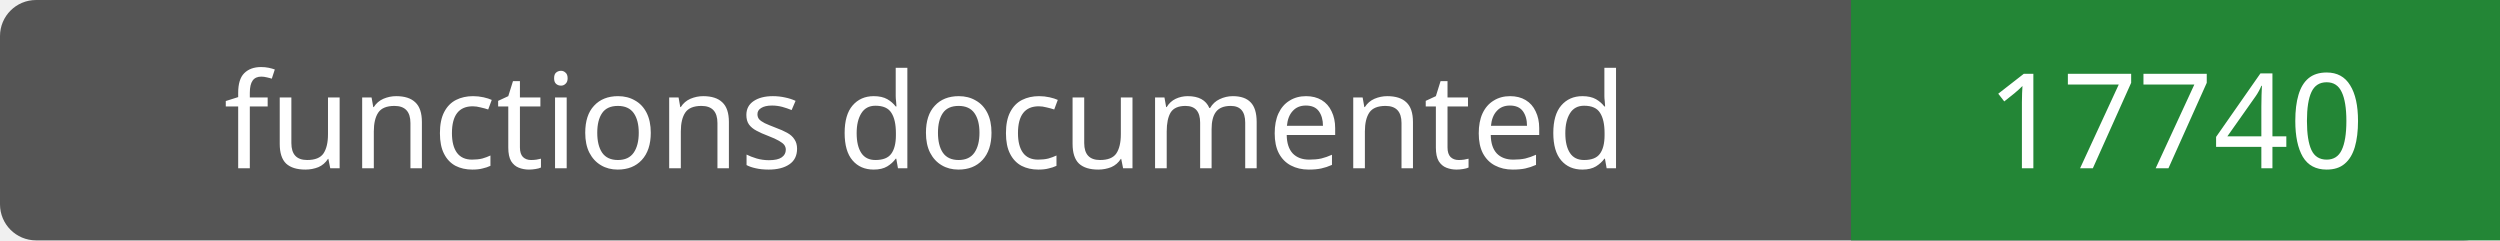
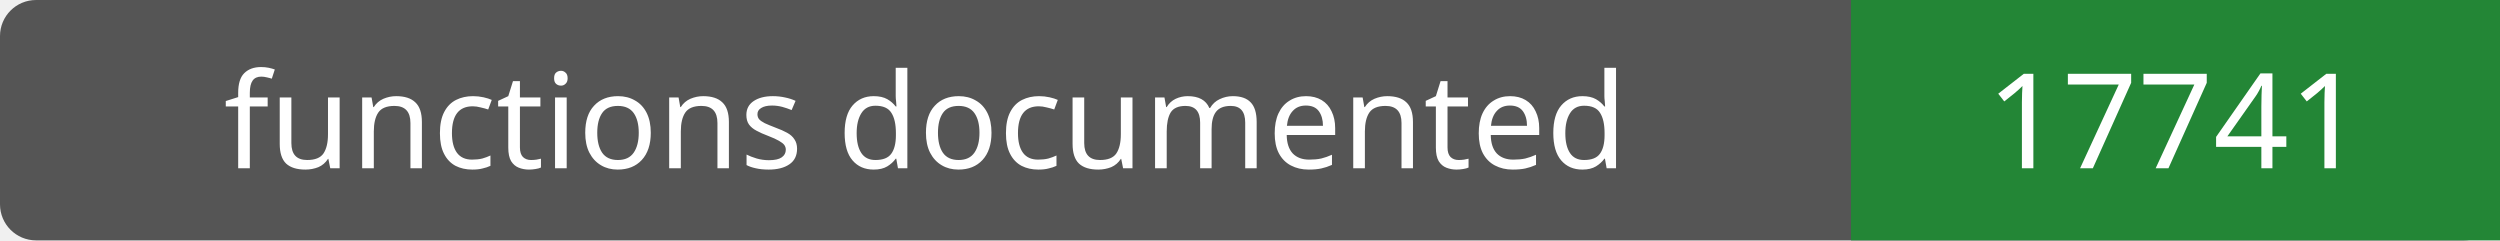
- <svg xmlns="http://www.w3.org/2000/svg" width="208" height="20" role="img" aria-label="functions documented: 17740">
+ <svg xmlns="http://www.w3.org/2000/svg" width="208" height="20" role="img" aria-label="functions documented: 17741">
  <rect width="208" height="20" rx="3" fill="#555" />
  <path fill="#238636" d="M154 0h54v20H154z" />
  <g fill="#fff" text-anchor="middle" font-family="Verdana,sans-serif" font-size="11">
    <text x="77.0" y="14">functions documented</text>
-     <text x="181.0" y="14">17740</text>
+     <text x="181.0" y="14">17741</text>
  </g>
</svg>
